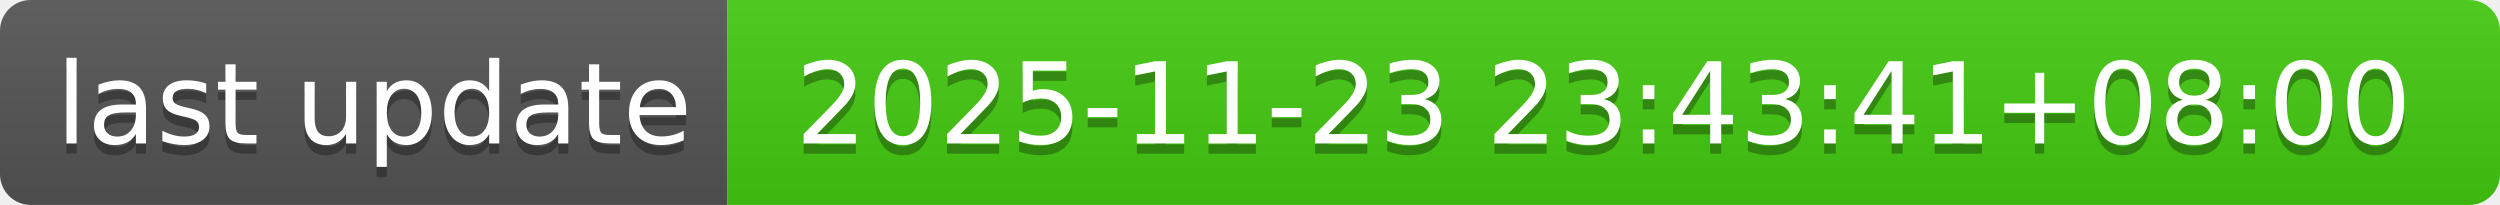
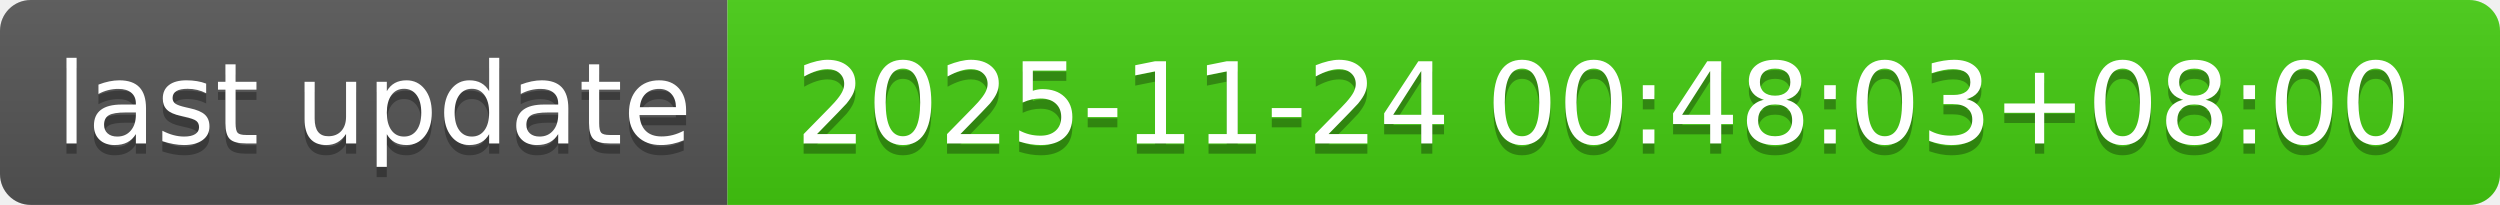
- <svg xmlns="http://www.w3.org/2000/svg" width="244" height="20" role="img" aria-label="last update: 2025-11-23 23:43:41+08:00">
+ <svg xmlns="http://www.w3.org/2000/svg" width="244" height="20" role="img" aria-label="last update: 2025-11-24 00:48:03+08:00">
  <linearGradient id="s" x2="0" y2="100%">
    <stop offset="0" stop-color="#bbb" stop-opacity=".1" />
    <stop offset="1" stop-opacity=".1" />
  </linearGradient>
  <clipPath id="r">
    <rect width="244" height="20" rx="3" fill="#fff" />
  </clipPath>
  <g clip-path="url(#r)">
    <rect width="71" height="20" fill="#555" />
    <rect x="71" width="173" height="20" fill="#4c1" />
    <rect width="244" height="20" fill="url(#s)" />
  </g>
  <g fill="#fff" text-anchor="middle" font-family="Verdana,Geneva,DejaVu Sans,sans-serif" text-rendering="geometricPrecision" font-size="110">
    <text aria-hidden="true" x="365" y="150" fill="#010101" fill-opacity=".3" transform="scale(.1)" textLength="610">last update</text>
    <text x="365" y="140" transform="scale(.1)" fill="#fff" textLength="610">last update</text>
-     <text aria-hidden="true" x="1565" y="150" fill="#010101" fill-opacity=".3" transform="scale(.1)" textLength="1630">2025-11-23 23:43:41+08:00</text>
-     <text x="1565" y="140" transform="scale(.1)" fill="#fff" textLength="1630">2025-11-23 23:43:41+08:00</text>
+     <text aria-hidden="true" x="1565" y="150" fill="#010101" fill-opacity=".3" transform="scale(.1)" textLength="1630">2025-11-24 00:48:03+08:00</text>
+     <text x="1565" y="140" transform="scale(.1)" fill="#fff" textLength="1630">2025-11-24 00:48:03+08:00</text>
  </g>
</svg>
